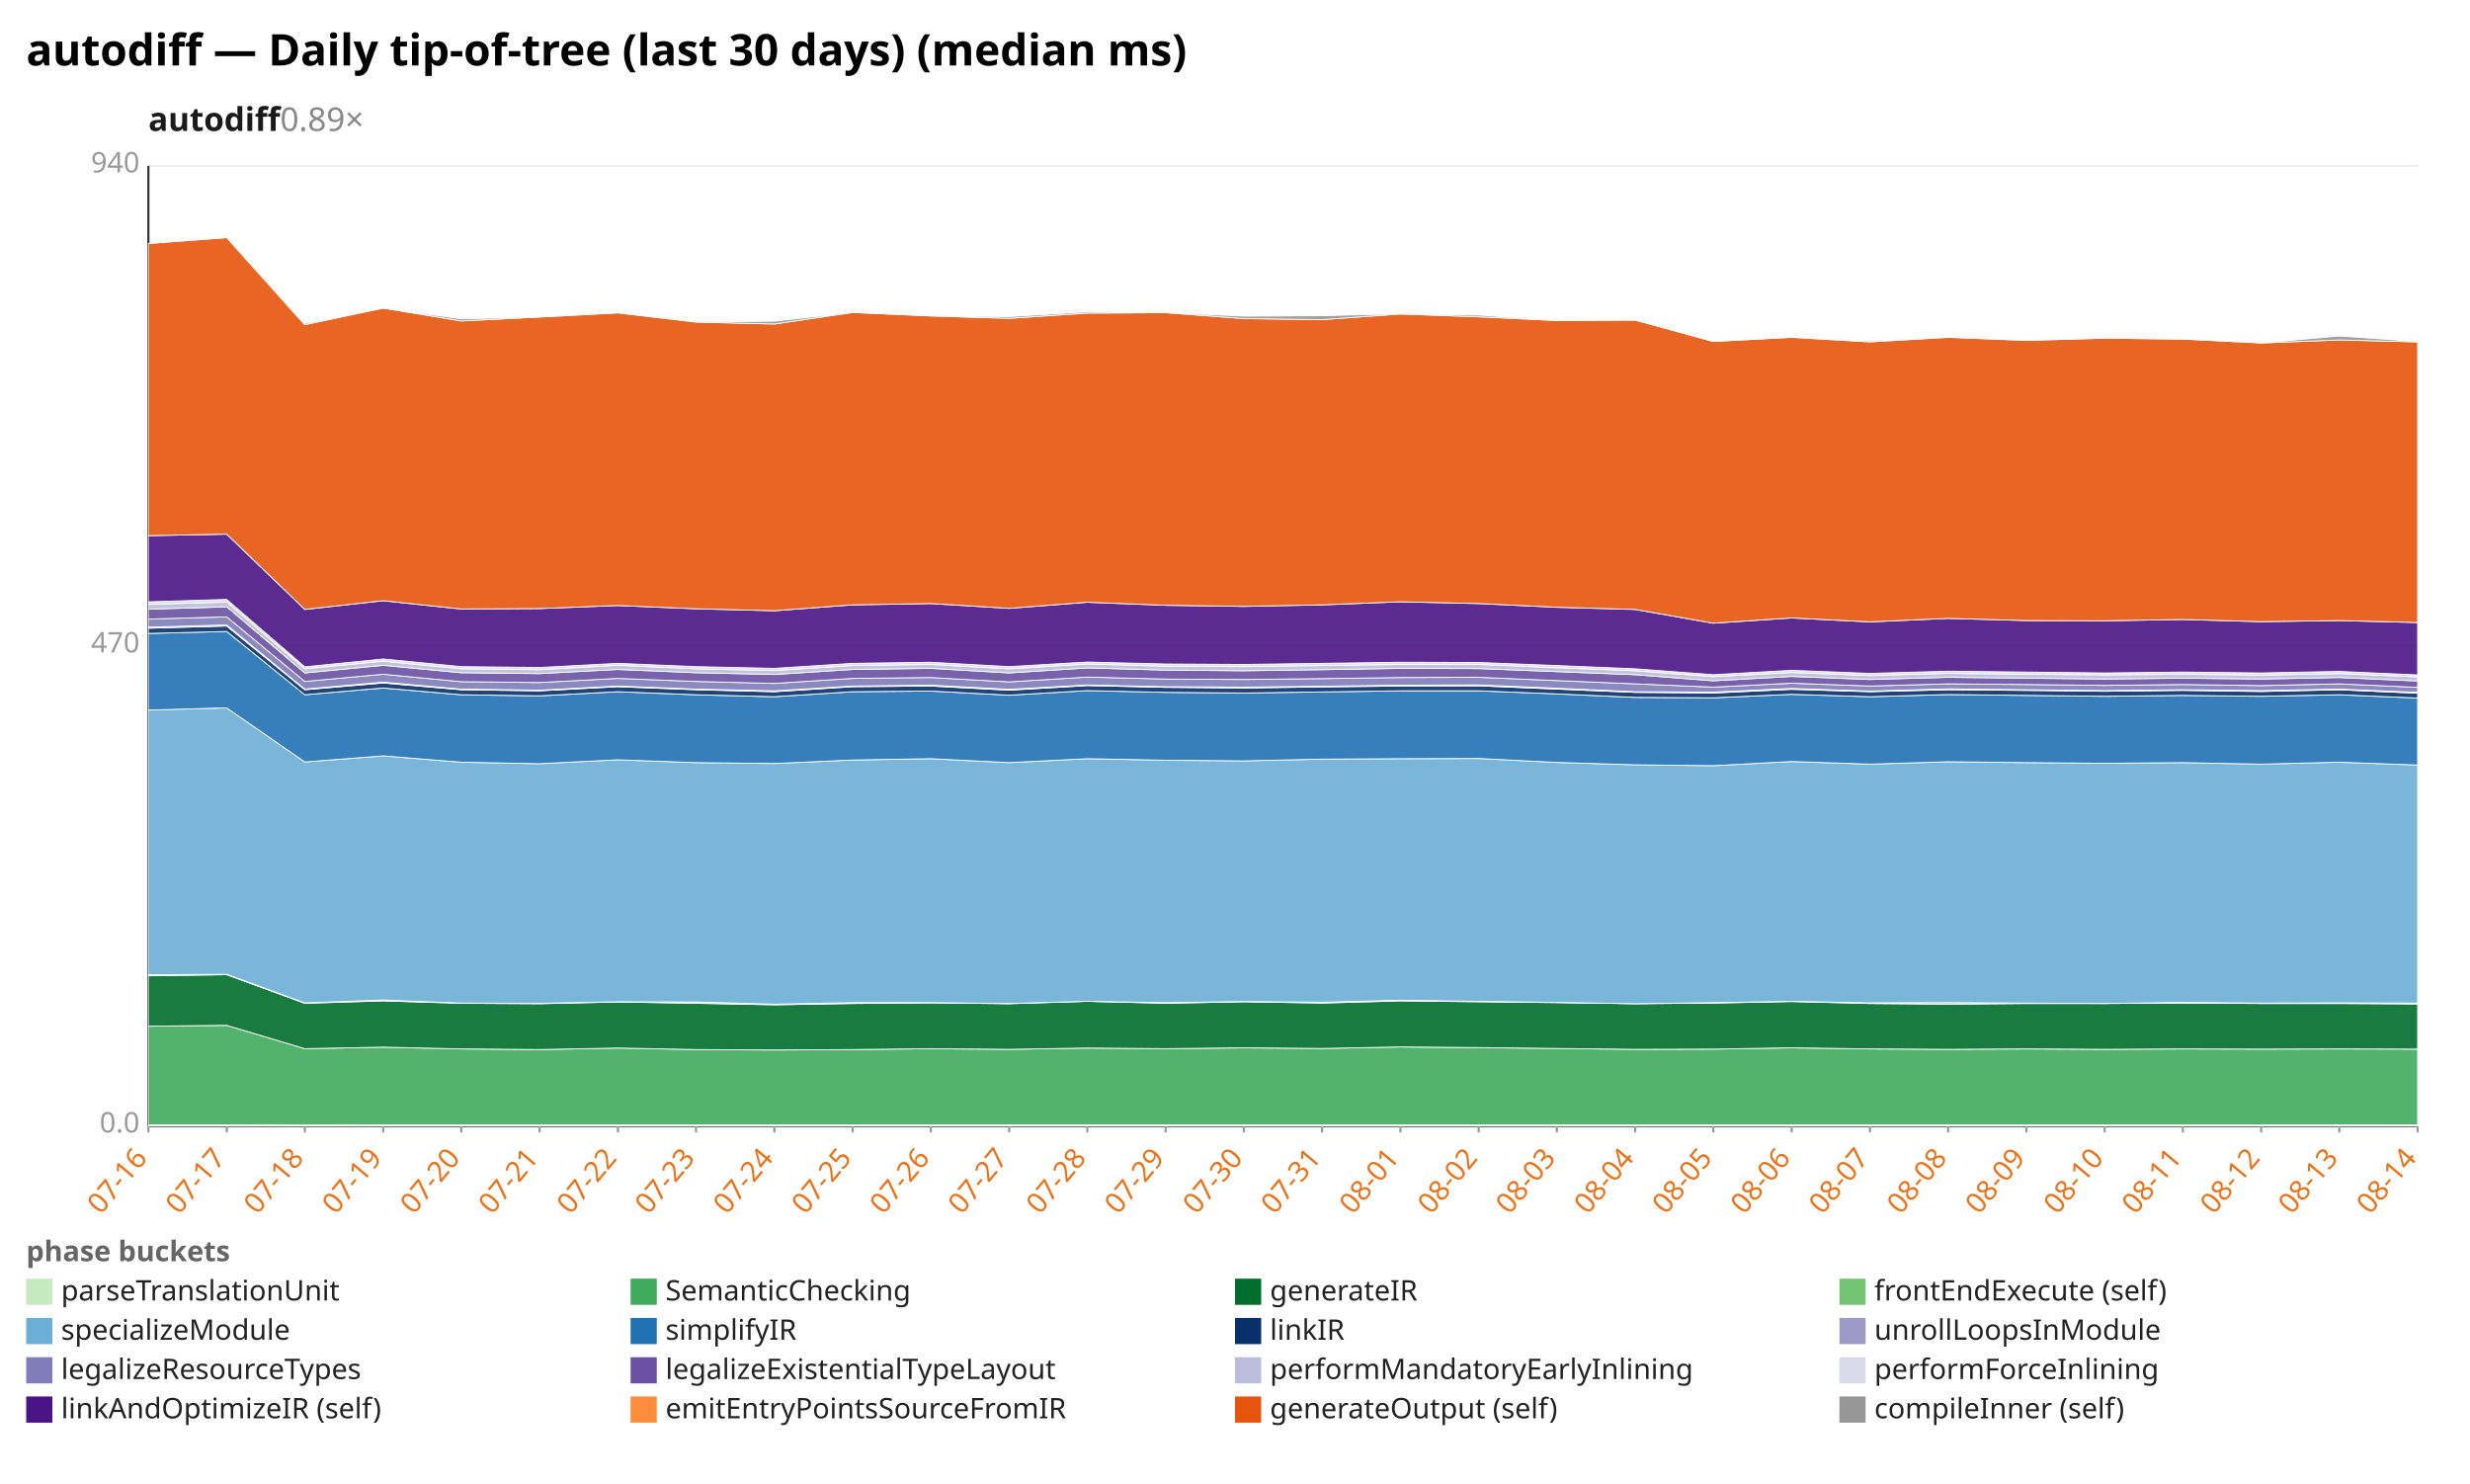
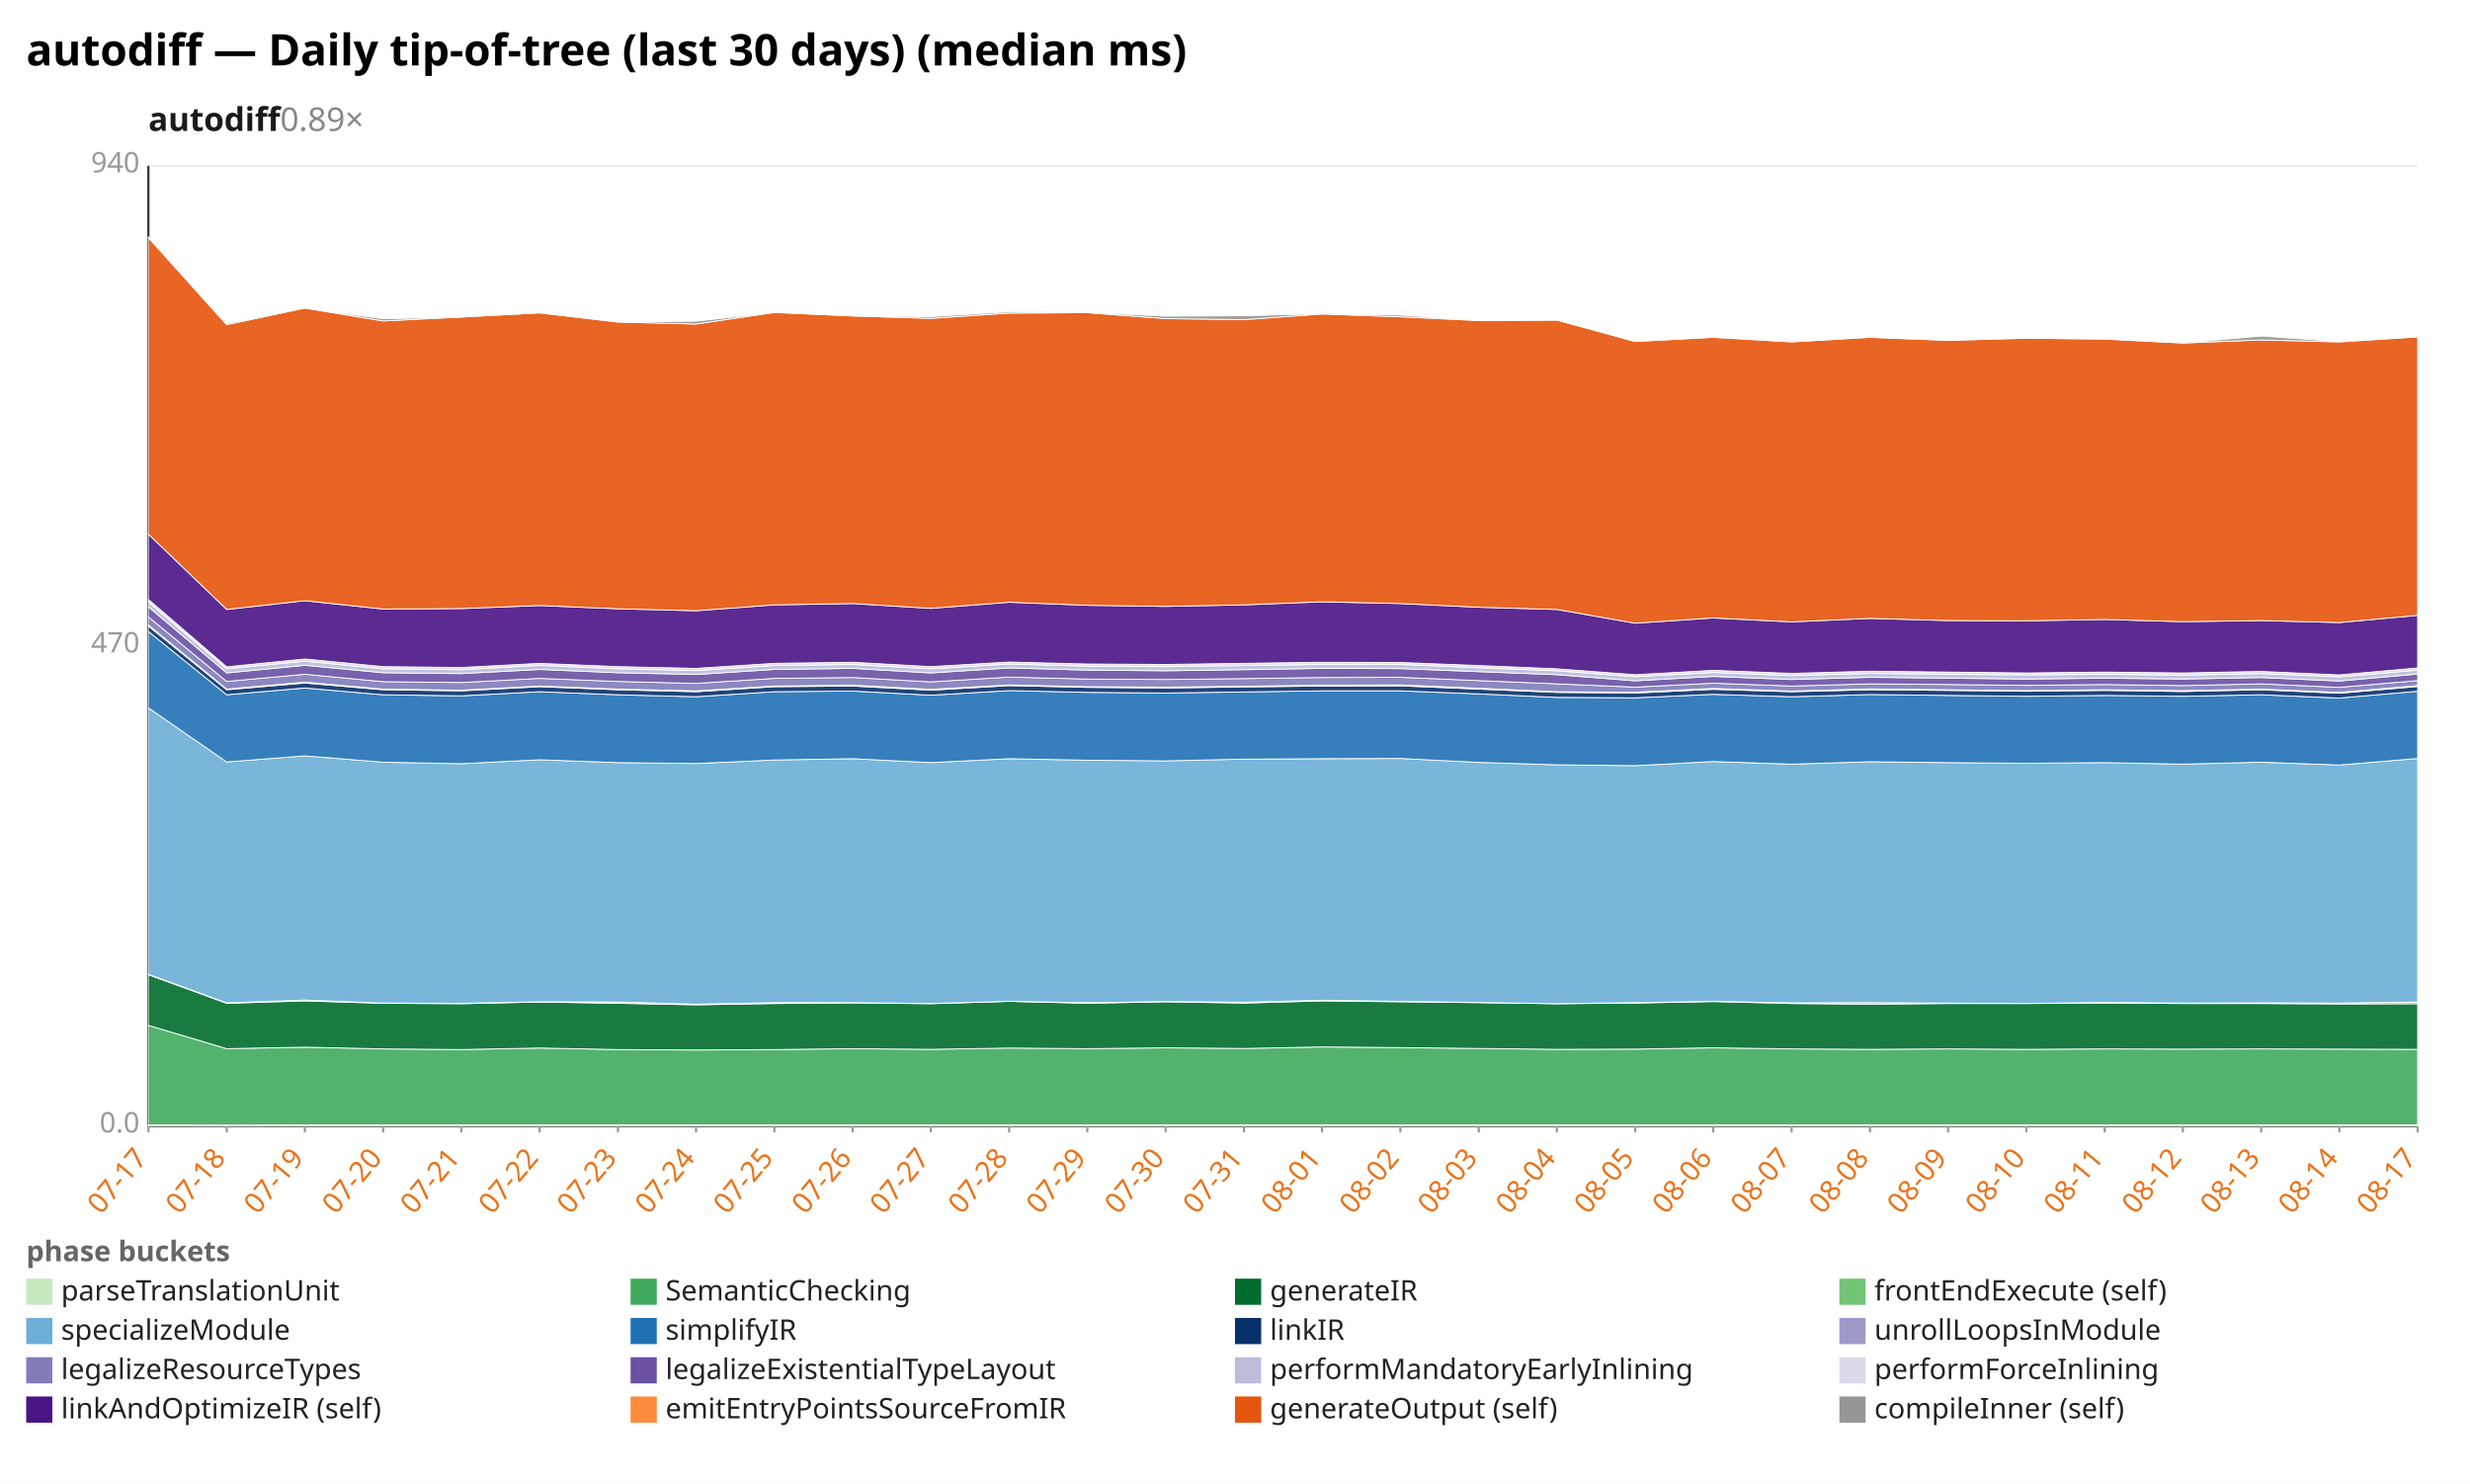
<svg xmlns="http://www.w3.org/2000/svg" width="1132" height="680" viewBox="0 0 1132 680" preserveAspectRatio="xMidYMid meet" font-family="sans-serif" font-size="13">
  <rect width="1132" height="680" fill="white" />
  <text x="12" y="30" font-size="20" font-weight="bold">autodiff — Daily tip-of-tree (last 30 days) (median ms)</text>
  <text x="68" y="60" font-size="15" font-weight="600" fill="#1a1a1a">autodiff<tspan fill="#888" font-weight="400" text-decoration="none">  0.89×</tspan>
  </text>
  <line x1="68.0" y1="516.0" x2="1108.0" y2="516.0" stroke="#eee" />
  <text x="64.0" y="519.0" text-anchor="end" fill="#999">0.0</text>
  <line x1="68.0" y1="296.0" x2="1108.0" y2="296.0" stroke="#eee" />
  <text x="64.0" y="299.0" text-anchor="end" fill="#999">470</text>
  <line x1="68.0" y1="76.0" x2="1108.0" y2="76.0" stroke="#eee" />
  <text x="64.0" y="79.0" text-anchor="end" fill="#999">940</text>
  <line x1="68.0" y1="76.0" x2="68.0" y2="516.0" stroke="#333" />
  <line x1="68.0" y1="516.0" x2="1108.0" y2="516.0" stroke="#333" />
  <line x1="68.0" y1="516.0" x2="68.0" y2="519.0" stroke="#999" />
-   <text x="68.0" y="531.0" text-anchor="end" fill="#e8731a" transform="rotate(-50 68.0 531.0)">07-16</text>
+   <text x="68.0" y="531.0" text-anchor="end" fill="#e8731a" transform="rotate(-50 68.0 531.0)">07-17</text>
  <line x1="103.9" y1="516.0" x2="103.9" y2="519.0" stroke="#999" />
-   <text x="103.9" y="531.0" text-anchor="end" fill="#e8731a" transform="rotate(-50 103.9 531.0)">07-17</text>
+   <text x="103.9" y="531.0" text-anchor="end" fill="#e8731a" transform="rotate(-50 103.9 531.0)">07-18</text>
  <line x1="139.7" y1="516.0" x2="139.7" y2="519.0" stroke="#999" />
-   <text x="139.7" y="531.0" text-anchor="end" fill="#e8731a" transform="rotate(-50 139.7 531.0)">07-18</text>
+   <text x="139.7" y="531.0" text-anchor="end" fill="#e8731a" transform="rotate(-50 139.7 531.0)">07-19</text>
  <line x1="175.6" y1="516.0" x2="175.6" y2="519.0" stroke="#999" />
-   <text x="175.6" y="531.0" text-anchor="end" fill="#e8731a" transform="rotate(-50 175.6 531.0)">07-19</text>
+   <text x="175.6" y="531.0" text-anchor="end" fill="#e8731a" transform="rotate(-50 175.6 531.0)">07-20</text>
  <line x1="211.4" y1="516.0" x2="211.4" y2="519.0" stroke="#999" />
-   <text x="211.4" y="531.0" text-anchor="end" fill="#e8731a" transform="rotate(-50 211.4 531.0)">07-20</text>
+   <text x="211.4" y="531.0" text-anchor="end" fill="#e8731a" transform="rotate(-50 211.4 531.0)">07-21</text>
  <line x1="247.3" y1="516.0" x2="247.3" y2="519.0" stroke="#999" />
-   <text x="247.3" y="531.0" text-anchor="end" fill="#e8731a" transform="rotate(-50 247.3 531.0)">07-21</text>
+   <text x="247.3" y="531.0" text-anchor="end" fill="#e8731a" transform="rotate(-50 247.3 531.0)">07-22</text>
  <line x1="283.2" y1="516.0" x2="283.2" y2="519.0" stroke="#999" />
-   <text x="283.2" y="531.0" text-anchor="end" fill="#e8731a" transform="rotate(-50 283.2 531.0)">07-22</text>
+   <text x="283.2" y="531.0" text-anchor="end" fill="#e8731a" transform="rotate(-50 283.2 531.0)">07-23</text>
  <line x1="319.0" y1="516.0" x2="319.0" y2="519.0" stroke="#999" />
-   <text x="319.0" y="531.0" text-anchor="end" fill="#e8731a" transform="rotate(-50 319.0 531.0)">07-23</text>
+   <text x="319.0" y="531.0" text-anchor="end" fill="#e8731a" transform="rotate(-50 319.0 531.0)">07-24</text>
  <line x1="354.9" y1="516.0" x2="354.9" y2="519.0" stroke="#999" />
-   <text x="354.9" y="531.0" text-anchor="end" fill="#e8731a" transform="rotate(-50 354.9 531.0)">07-24</text>
+   <text x="354.9" y="531.0" text-anchor="end" fill="#e8731a" transform="rotate(-50 354.9 531.0)">07-25</text>
  <line x1="390.8" y1="516.0" x2="390.8" y2="519.0" stroke="#999" />
-   <text x="390.8" y="531.0" text-anchor="end" fill="#e8731a" transform="rotate(-50 390.8 531.0)">07-25</text>
+   <text x="390.8" y="531.0" text-anchor="end" fill="#e8731a" transform="rotate(-50 390.8 531.0)">07-26</text>
  <line x1="426.6" y1="516.0" x2="426.6" y2="519.0" stroke="#999" />
-   <text x="426.6" y="531.0" text-anchor="end" fill="#e8731a" transform="rotate(-50 426.6 531.0)">07-26</text>
+   <text x="426.6" y="531.0" text-anchor="end" fill="#e8731a" transform="rotate(-50 426.6 531.0)">07-27</text>
  <line x1="462.5" y1="516.0" x2="462.5" y2="519.0" stroke="#999" />
-   <text x="462.5" y="531.0" text-anchor="end" fill="#e8731a" transform="rotate(-50 462.5 531.0)">07-27</text>
+   <text x="462.5" y="531.0" text-anchor="end" fill="#e8731a" transform="rotate(-50 462.5 531.0)">07-28</text>
  <line x1="498.3" y1="516.0" x2="498.3" y2="519.0" stroke="#999" />
-   <text x="498.3" y="531.0" text-anchor="end" fill="#e8731a" transform="rotate(-50 498.3 531.0)">07-28</text>
+   <text x="498.3" y="531.0" text-anchor="end" fill="#e8731a" transform="rotate(-50 498.3 531.0)">07-29</text>
  <line x1="534.2" y1="516.0" x2="534.2" y2="519.0" stroke="#999" />
-   <text x="534.2" y="531.0" text-anchor="end" fill="#e8731a" transform="rotate(-50 534.2 531.0)">07-29</text>
+   <text x="534.2" y="531.0" text-anchor="end" fill="#e8731a" transform="rotate(-50 534.2 531.0)">07-30</text>
  <line x1="570.1" y1="516.0" x2="570.1" y2="519.0" stroke="#999" />
-   <text x="570.1" y="531.0" text-anchor="end" fill="#e8731a" transform="rotate(-50 570.1 531.0)">07-30</text>
+   <text x="570.1" y="531.0" text-anchor="end" fill="#e8731a" transform="rotate(-50 570.1 531.0)">07-31</text>
  <line x1="605.9" y1="516.0" x2="605.9" y2="519.0" stroke="#999" />
-   <text x="605.9" y="531.0" text-anchor="end" fill="#e8731a" transform="rotate(-50 605.9 531.0)">07-31</text>
+   <text x="605.9" y="531.0" text-anchor="end" fill="#e8731a" transform="rotate(-50 605.9 531.0)">08-01</text>
  <line x1="641.8" y1="516.0" x2="641.8" y2="519.0" stroke="#999" />
-   <text x="641.8" y="531.0" text-anchor="end" fill="#e8731a" transform="rotate(-50 641.8 531.0)">08-01</text>
+   <text x="641.8" y="531.0" text-anchor="end" fill="#e8731a" transform="rotate(-50 641.8 531.0)">08-02</text>
  <line x1="677.7" y1="516.0" x2="677.7" y2="519.0" stroke="#999" />
-   <text x="677.7" y="531.0" text-anchor="end" fill="#e8731a" transform="rotate(-50 677.7 531.0)">08-02</text>
+   <text x="677.7" y="531.0" text-anchor="end" fill="#e8731a" transform="rotate(-50 677.7 531.0)">08-03</text>
  <line x1="713.5" y1="516.0" x2="713.5" y2="519.0" stroke="#999" />
-   <text x="713.5" y="531.0" text-anchor="end" fill="#e8731a" transform="rotate(-50 713.5 531.0)">08-03</text>
+   <text x="713.5" y="531.0" text-anchor="end" fill="#e8731a" transform="rotate(-50 713.5 531.0)">08-04</text>
  <line x1="749.4" y1="516.0" x2="749.4" y2="519.0" stroke="#999" />
-   <text x="749.4" y="531.0" text-anchor="end" fill="#e8731a" transform="rotate(-50 749.4 531.0)">08-04</text>
+   <text x="749.4" y="531.0" text-anchor="end" fill="#e8731a" transform="rotate(-50 749.4 531.0)">08-05</text>
  <line x1="785.2" y1="516.0" x2="785.2" y2="519.0" stroke="#999" />
-   <text x="785.2" y="531.0" text-anchor="end" fill="#e8731a" transform="rotate(-50 785.2 531.0)">08-05</text>
+   <text x="785.2" y="531.0" text-anchor="end" fill="#e8731a" transform="rotate(-50 785.2 531.0)">08-06</text>
  <line x1="821.1" y1="516.0" x2="821.1" y2="519.0" stroke="#999" />
-   <text x="821.1" y="531.0" text-anchor="end" fill="#e8731a" transform="rotate(-50 821.1 531.0)">08-06</text>
+   <text x="821.1" y="531.0" text-anchor="end" fill="#e8731a" transform="rotate(-50 821.1 531.0)">08-07</text>
  <line x1="857.0" y1="516.0" x2="857.0" y2="519.0" stroke="#999" />
-   <text x="857.0" y="531.0" text-anchor="end" fill="#e8731a" transform="rotate(-50 857.0 531.0)">08-07</text>
+   <text x="857.0" y="531.0" text-anchor="end" fill="#e8731a" transform="rotate(-50 857.0 531.0)">08-08</text>
  <line x1="892.8" y1="516.0" x2="892.8" y2="519.0" stroke="#999" />
-   <text x="892.8" y="531.0" text-anchor="end" fill="#e8731a" transform="rotate(-50 892.8 531.0)">08-08</text>
+   <text x="892.8" y="531.0" text-anchor="end" fill="#e8731a" transform="rotate(-50 892.8 531.0)">08-09</text>
  <line x1="928.7" y1="516.0" x2="928.7" y2="519.0" stroke="#999" />
-   <text x="928.7" y="531.0" text-anchor="end" fill="#e8731a" transform="rotate(-50 928.7 531.0)">08-09</text>
+   <text x="928.7" y="531.0" text-anchor="end" fill="#e8731a" transform="rotate(-50 928.7 531.0)">08-10</text>
  <line x1="964.6" y1="516.0" x2="964.6" y2="519.0" stroke="#999" />
-   <text x="964.6" y="531.0" text-anchor="end" fill="#e8731a" transform="rotate(-50 964.6 531.0)">08-10</text>
+   <text x="964.6" y="531.0" text-anchor="end" fill="#e8731a" transform="rotate(-50 964.6 531.0)">08-11</text>
  <line x1="1000.4" y1="516.0" x2="1000.4" y2="519.0" stroke="#999" />
-   <text x="1000.4" y="531.0" text-anchor="end" fill="#e8731a" transform="rotate(-50 1000.4 531.0)">08-11</text>
+   <text x="1000.4" y="531.0" text-anchor="end" fill="#e8731a" transform="rotate(-50 1000.4 531.0)">08-12</text>
  <line x1="1036.3" y1="516.0" x2="1036.3" y2="519.0" stroke="#999" />
-   <text x="1036.3" y="531.0" text-anchor="end" fill="#e8731a" transform="rotate(-50 1036.3 531.0)">08-12</text>
+   <text x="1036.3" y="531.0" text-anchor="end" fill="#e8731a" transform="rotate(-50 1036.3 531.0)">08-13</text>
  <line x1="1072.1" y1="516.0" x2="1072.1" y2="519.0" stroke="#999" />
-   <text x="1072.1" y="531.0" text-anchor="end" fill="#e8731a" transform="rotate(-50 1072.1 531.0)">08-13</text>
+   <text x="1072.1" y="531.0" text-anchor="end" fill="#e8731a" transform="rotate(-50 1072.1 531.0)">08-14</text>
  <line x1="1108.0" y1="516.0" x2="1108.0" y2="519.0" stroke="#999" />
-   <text x="1108.0" y="531.0" text-anchor="end" fill="#e8731a" transform="rotate(-50 1108.0 531.0)">08-14</text>
-   <polygon points="68.0,515.5 103.9,515.5 139.7,515.6 175.6,515.5 211.4,515.5 247.3,515.5 283.2,515.5 319.0,515.5 354.9,515.5 390.8,515.5 426.6,515.5 462.5,515.5 498.3,515.5 534.2,515.5 570.1,515.5 605.9,515.5 641.8,515.5 677.7,515.5 713.5,515.5 749.4,515.5 785.2,515.5 821.1,515.5 857.0,515.5 892.8,515.5 928.7,515.5 964.6,515.5 1000.4,515.5 1036.3,515.5 1072.1,515.5 1108.0,515.5 1108.0,516.0 1072.1,516.0 1036.3,516.0 1000.4,516.0 964.6,516.0 928.7,516.0 892.8,516.0 857.0,516.0 821.1,516.0 785.2,516.0 749.4,516.0 713.5,516.0 677.7,516.0 641.8,516.0 605.9,516.0 570.1,516.0 534.2,516.0 498.3,516.0 462.5,516.0 426.6,516.0 390.8,516.0 354.9,516.0 319.0,516.0 283.2,516.0 247.3,516.0 211.4,516.0 175.6,516.0 139.7,516.0 103.9,516.0 68.0,516.0" fill="#c7e9c0" fill-opacity="0.9" stroke="#fff" stroke-width="0.4" />
-   <polygon points="68.0,470.3 103.9,469.9 139.7,480.6 175.6,479.9 211.4,480.7 247.3,481.0 283.2,480.3 319.0,481.0 354.9,481.2 390.8,481.0 426.6,480.6 462.5,480.9 498.3,480.3 534.2,480.6 570.1,480.2 605.9,480.5 641.8,479.8 677.7,480.1 713.5,480.5 749.4,480.9 785.2,480.8 821.1,480.2 857.0,480.7 892.8,480.9 928.7,480.7 964.6,480.9 1000.4,480.7 1036.3,480.8 1072.1,480.7 1108.0,480.8 1108.0,515.5 1072.1,515.5 1036.3,515.5 1000.4,515.5 964.6,515.5 928.7,515.5 892.8,515.5 857.0,515.5 821.1,515.5 785.2,515.5 749.4,515.5 713.5,515.5 677.7,515.5 641.8,515.5 605.9,515.5 570.1,515.5 534.2,515.5 498.3,515.5 462.5,515.5 426.6,515.5 390.8,515.5 354.9,515.5 319.0,515.5 283.2,515.5 247.3,515.5 211.4,515.5 175.6,515.5 139.7,515.6 103.9,515.5 68.0,515.5" fill="#41ab5d" fill-opacity="0.9" stroke="#fff" stroke-width="0.4" />
-   <polygon points="68.0,447.2 103.9,446.7 139.7,459.8 175.6,458.7 211.4,459.8 247.3,460.0 283.2,459.2 319.0,459.8 354.9,460.5 390.8,459.9 426.6,459.6 462.5,460.0 498.3,458.9 534.2,459.8 570.1,459.1 605.9,459.7 641.8,458.7 677.7,459.1 713.5,459.5 749.4,460.0 785.2,459.7 821.1,459.0 857.0,459.9 892.8,460.2 928.7,459.9 964.6,459.9 1000.4,459.7 1036.3,459.9 1072.1,459.9 1108.0,460.1 1108.0,480.8 1072.1,480.7 1036.3,480.8 1000.4,480.7 964.6,480.9 928.7,480.7 892.8,480.9 857.0,480.7 821.1,480.2 785.2,480.8 749.4,480.9 713.5,480.5 677.7,480.1 641.8,479.8 605.9,480.5 570.1,480.2 534.2,480.6 498.3,480.3 462.5,480.9 426.6,480.6 390.8,481.0 354.9,481.2 319.0,481.0 283.2,480.3 247.3,481.0 211.4,480.7 175.6,479.9 139.7,480.6 103.9,469.9 68.0,470.3" fill="#006d2c" fill-opacity="0.9" stroke="#fff" stroke-width="0.4" />
-   <polygon points="68.0,446.7 103.9,446.5 139.7,459.6 175.6,458.3 211.4,459.7 247.3,459.8 283.2,459.1 319.0,459.2 354.9,460.2 390.8,459.5 426.6,459.5 462.5,459.9 498.3,458.9 534.2,459.5 570.1,459.0 605.9,459.3 641.8,458.4 677.7,458.9 713.5,459.4 749.4,460.0 785.2,459.5 821.1,458.9 857.0,459.6 892.8,459.5 928.7,459.7 964.6,459.9 1000.4,459.4 1036.3,459.7 1072.1,459.6 1108.0,459.7 1108.0,460.1 1072.1,459.9 1036.3,459.9 1000.4,459.7 964.6,459.9 928.7,459.9 892.8,460.2 857.0,459.9 821.1,459.0 785.2,459.7 749.4,460.0 713.5,459.5 677.7,459.1 641.8,458.7 605.9,459.7 570.1,459.1 534.2,459.8 498.3,458.9 462.5,460.0 426.6,459.6 390.8,459.9 354.9,460.5 319.0,459.8 283.2,459.2 247.3,460.0 211.4,459.8 175.6,458.7 139.7,459.8 103.9,446.7 68.0,447.2" fill="#74c476" fill-opacity="0.9" stroke="#fff" stroke-width="0.4" />
-   <polygon points="68.0,325.4 103.9,324.4 139.7,349.2 175.6,346.4 211.4,349.3 247.3,350.0 283.2,348.2 319.0,349.5 354.9,349.9 390.8,348.3 426.6,347.7 462.5,349.5 498.3,347.7 534.2,348.4 570.1,348.7 605.9,347.9 641.8,347.7 677.7,347.6 713.5,349.4 749.4,350.5 785.2,350.9 821.1,349.0 857.0,350.2 892.8,349.1 928.7,349.5 964.6,349.8 1000.4,349.5 1036.3,350.2 1072.1,349.3 1108.0,350.6 1108.0,459.7 1072.1,459.6 1036.3,459.7 1000.4,459.4 964.6,459.9 928.7,459.7 892.8,459.5 857.0,459.6 821.1,458.9 785.2,459.5 749.4,460.0 713.5,459.4 677.7,458.9 641.8,458.4 605.9,459.3 570.1,459.0 534.2,459.5 498.3,458.9 462.5,459.9 426.6,459.5 390.8,459.5 354.9,460.2 319.0,459.2 283.2,459.1 247.3,459.8 211.4,459.7 175.6,458.3 139.7,459.6 103.9,446.5 68.0,446.7" fill="#6baed6" fill-opacity="0.9" stroke="#fff" stroke-width="0.4" />
-   <polygon points="68.0,290.3 103.9,289.4 139.7,318.4 175.6,315.3 211.4,318.4 247.3,318.9 283.2,317.0 319.0,318.4 354.9,319.3 390.8,317.0 426.6,316.7 462.5,318.6 498.3,316.5 534.2,317.3 570.1,317.6 605.9,317.1 641.8,316.6 677.7,316.6 713.5,318.0 749.4,319.6 785.2,319.8 821.1,318.2 857.0,319.3 892.8,318.3 928.7,318.7 964.6,319.1 1000.4,318.7 1036.3,319.1 1072.1,318.4 1108.0,319.9 1108.0,350.6 1072.1,349.3 1036.3,350.2 1000.4,349.5 964.6,349.8 928.7,349.5 892.8,349.1 857.0,350.2 821.1,349.0 785.2,350.9 749.4,350.5 713.5,349.4 677.7,347.6 641.8,347.7 605.9,347.9 570.1,348.7 534.2,348.4 498.3,347.7 462.5,349.5 426.6,347.7 390.8,348.3 354.9,349.9 319.0,349.5 283.2,348.2 247.3,350.0 211.4,349.3 175.6,346.4 139.7,349.2 103.9,324.4 68.0,325.4" fill="#2171b5" fill-opacity="0.9" stroke="#fff" stroke-width="0.4" />
-   <polygon points="68.0,287.9 103.9,286.9 139.7,316.1 175.6,313.0 211.4,316.1 247.3,316.6 283.2,314.7 319.0,316.1 354.9,317.0 390.8,314.7 426.6,314.4 462.5,316.3 498.3,314.2 534.2,315.0 570.1,315.3 605.9,314.8 641.8,314.4 677.7,314.3 713.5,315.8 749.4,317.3 785.2,317.6 821.1,315.9 857.0,317.0 892.8,316.1 928.7,316.4 964.6,316.8 1000.4,316.4 1036.3,316.9 1072.1,316.1 1108.0,317.7 1108.0,319.9 1072.1,318.4 1036.3,319.1 1000.4,318.7 964.6,319.1 928.7,318.7 892.8,318.3 857.0,319.3 821.1,318.2 785.2,319.8 749.4,319.6 713.5,318.0 677.7,316.6 641.8,316.6 605.9,317.1 570.1,317.6 534.2,317.3 498.3,316.5 462.5,318.6 426.6,316.7 390.8,317.0 354.9,319.3 319.0,318.4 283.2,317.0 247.3,318.9 211.4,318.4 175.6,315.3 139.7,318.4 103.9,289.4 68.0,290.3" fill="#08306b" fill-opacity="0.9" stroke="#fff" stroke-width="0.4" />
-   <polygon points="68.0,287.4 103.9,286.4 139.7,315.8 175.6,312.6 211.4,315.8 247.3,316.3 283.2,314.4 319.0,315.8 354.9,316.6 390.8,314.4 426.6,314.0 462.5,315.9 498.3,313.9 534.2,314.7 570.1,314.9 605.9,314.5 641.8,314.0 677.7,313.9 713.5,315.4 749.4,317.0 785.2,317.2 821.1,315.5 857.0,316.7 892.8,315.7 928.7,316.1 964.6,316.5 1000.4,316.1 1036.3,316.5 1072.1,315.8 1108.0,317.3 1108.0,317.7 1072.1,316.1 1036.3,316.9 1000.4,316.4 964.6,316.8 928.7,316.4 892.8,316.1 857.0,317.0 821.1,315.9 785.2,317.6 749.4,317.3 713.5,315.8 677.7,314.3 641.8,314.4 605.9,314.8 570.1,315.3 534.2,315.0 498.3,314.2 462.5,316.3 426.6,314.4 390.8,314.7 354.9,317.0 319.0,316.1 283.2,314.7 247.3,316.6 211.4,316.1 175.6,313.0 139.7,316.1 103.9,286.9 68.0,287.9" fill="#9e9ac8" fill-opacity="0.9" stroke="#fff" stroke-width="0.4" />
-   <polygon points="68.0,283.7 103.9,282.7 139.7,312.3 175.6,309.0 211.4,312.4 247.3,312.8 283.2,310.9 319.0,312.3 354.9,313.2 390.8,310.9 426.6,310.5 462.5,312.5 498.3,310.3 534.2,311.2 570.1,311.4 605.9,311.0 641.8,310.5 677.7,310.4 713.5,311.9 749.4,313.4 785.2,314.9 821.1,313.1 857.0,314.4 892.8,313.4 928.7,313.7 964.6,314.1 1000.4,313.7 1036.3,314.2 1072.1,313.4 1108.0,315.0 1108.0,317.3 1072.1,315.8 1036.3,316.5 1000.4,316.1 964.6,316.5 928.7,316.1 892.8,315.7 857.0,316.7 821.1,315.5 785.2,317.2 749.4,317.0 713.5,315.4 677.7,313.9 641.8,314.0 605.9,314.5 570.1,314.9 534.2,314.7 498.3,313.9 462.5,315.9 426.6,314.0 390.8,314.4 354.9,316.6 319.0,315.8 283.2,314.4 247.3,316.3 211.4,315.8 175.6,312.6 139.7,315.8 103.9,286.4 68.0,287.4" fill="#807dba" fill-opacity="0.9" stroke="#fff" stroke-width="0.4" />
-   <polygon points="68.0,279.2 103.9,278.1 139.7,308.4 175.6,304.9 211.4,308.3 247.3,308.7 283.2,306.8 319.0,308.3 354.9,309.1 390.8,306.8 426.6,306.3 462.5,308.4 498.3,306.1 534.2,307.1 570.1,307.4 605.9,306.9 641.8,306.3 677.7,306.4 713.5,307.8 749.4,309.2 785.2,312.0 821.1,310.0 857.0,311.4 892.8,310.4 928.7,310.8 964.6,311.2 1000.4,310.8 1036.3,311.2 1072.1,310.5 1108.0,312.1 1108.0,315.0 1072.1,313.4 1036.3,314.2 1000.4,313.7 964.6,314.1 928.7,313.7 892.8,313.4 857.0,314.4 821.1,313.1 785.2,314.9 749.4,313.4 713.5,311.9 677.7,310.4 641.8,310.5 605.9,311.0 570.1,311.4 534.2,311.2 498.3,310.3 462.5,312.5 426.6,310.5 390.8,310.9 354.9,313.2 319.0,312.3 283.2,310.9 247.3,312.8 211.4,312.4 175.6,309.0 139.7,312.3 103.9,282.7 68.0,283.7" fill="#6a51a3" fill-opacity="0.9" stroke="#fff" stroke-width="0.4" />
-   <polygon points="68.0,277.0 103.9,275.9 139.7,306.5 175.6,303.0 211.4,306.5 247.3,306.9 283.2,304.9 319.0,306.5 354.9,307.3 390.8,305.0 426.6,304.5 462.5,306.5 498.3,304.3 534.2,305.3 570.1,305.5 605.9,305.0 641.8,304.5 677.7,304.5 713.5,306.0 749.4,307.4 785.2,310.1 821.1,308.2 857.0,309.6 892.8,308.6 928.7,309.0 964.6,309.3 1000.4,309.0 1036.3,309.4 1072.1,308.7 1108.0,310.2 1108.0,312.1 1072.1,310.5 1036.3,311.2 1000.4,310.8 964.6,311.2 928.7,310.8 892.8,310.4 857.0,311.4 821.1,310.0 785.2,312.0 749.4,309.2 713.5,307.8 677.7,306.4 641.8,306.3 605.9,306.9 570.1,307.4 534.2,307.1 498.3,306.1 462.5,308.4 426.6,306.3 390.8,306.8 354.9,309.1 319.0,308.3 283.2,306.8 247.3,308.7 211.4,308.3 175.6,304.9 139.7,308.4 103.9,278.1 68.0,279.2" fill="#bcbddc" fill-opacity="0.9" stroke="#fff" stroke-width="0.4" />
-   <polygon points="68.0,275.8 103.9,274.7 139.7,305.6 175.6,302.0 211.4,305.5 247.3,305.9 283.2,304.0 319.0,305.5 354.9,306.3 390.8,304.0 426.6,303.5 462.5,305.5 498.3,303.4 534.2,304.3 570.1,304.5 605.9,304.0 641.8,303.5 677.7,303.6 713.5,305.0 749.4,306.5 785.2,309.2 821.1,307.2 857.0,308.6 892.8,307.6 928.7,308.0 964.6,308.4 1000.4,308.0 1036.3,308.4 1072.1,307.7 1108.0,309.3 1108.0,310.2 1072.1,308.7 1036.3,309.4 1000.4,309.0 964.6,309.3 928.7,309.0 892.8,308.6 857.0,309.6 821.1,308.2 785.2,310.1 749.4,307.4 713.5,306.0 677.7,304.5 641.8,304.5 605.9,305.0 570.1,305.5 534.2,305.3 498.3,304.3 462.5,306.5 426.6,304.5 390.8,305.0 354.9,307.3 319.0,306.5 283.2,304.9 247.3,306.9 211.4,306.5 175.6,303.0 139.7,306.5 103.9,275.9 68.0,277.0" fill="#dadaeb" fill-opacity="0.9" stroke="#fff" stroke-width="0.4" />
-   <polygon points="68.0,245.5 103.9,244.8 139.7,279.3 175.6,275.3 211.4,279.1 247.3,278.9 283.2,277.5 319.0,279.0 354.9,279.9 390.8,277.2 426.6,276.6 462.5,278.8 498.3,276.0 534.2,277.4 570.1,277.9 605.9,277.2 641.8,275.8 677.7,276.6 713.5,278.3 749.4,279.3 785.2,285.6 821.1,283.2 857.0,285.0 892.8,283.4 928.7,284.4 964.6,284.5 1000.4,283.9 1036.3,284.9 1072.1,284.4 1108.0,285.3 1108.0,309.3 1072.1,307.7 1036.3,308.4 1000.4,308.0 964.6,308.4 928.7,308.0 892.8,307.6 857.0,308.6 821.1,307.2 785.2,309.2 749.4,306.5 713.5,305.0 677.7,303.6 641.8,303.5 605.9,304.0 570.1,304.5 534.2,304.3 498.3,303.4 462.5,305.5 426.6,303.5 390.8,304.0 354.9,306.3 319.0,305.5 283.2,304.0 247.3,305.9 211.4,305.5 175.6,302.0 139.7,305.6 103.9,274.7 68.0,275.8" fill="#4a1486" fill-opacity="0.9" stroke="#fff" stroke-width="0.4" />
-   <polygon points="68.0,111.6 103.9,108.9 139.7,148.8 175.6,141.2 211.4,147.1 247.3,145.3 283.2,143.4 319.0,147.6 354.9,148.5 390.8,143.2 426.6,144.8 462.5,145.9 498.3,143.5 534.2,143.3 570.1,146.0 605.9,146.5 641.8,143.9 677.7,145.2 713.5,146.9 749.4,146.7 785.2,156.5 821.1,154.6 857.0,156.7 892.8,154.6 928.7,156.0 964.6,155.0 1000.4,155.4 1036.3,157.2 1072.1,155.8 1108.0,156.7 1108.0,285.3 1072.1,284.4 1036.3,284.9 1000.4,283.9 964.6,284.5 928.7,284.4 892.8,283.4 857.0,285.0 821.1,283.2 785.2,285.6 749.4,279.3 713.5,278.3 677.7,276.6 641.8,275.8 605.9,277.2 570.1,277.9 534.2,277.4 498.3,276.0 462.5,278.8 426.6,276.6 390.8,277.2 354.9,279.9 319.0,279.0 283.2,277.5 247.3,278.9 211.4,279.1 175.6,275.3 139.7,279.3 103.9,244.8 68.0,245.5" fill="#e6550d" fill-opacity="0.9" stroke="#fff" stroke-width="0.4" />
-   <polygon points="68.0,111.6 103.9,108.6 139.7,148.2 175.6,141.2 211.4,146.1 247.3,145.3 283.2,143.1 319.0,147.6 354.9,147.2 390.8,143.2 426.6,144.8 462.5,145.1 498.3,142.9 534.2,143.2 570.1,144.9 605.9,144.7 641.8,143.8 677.7,144.4 713.5,146.9 749.4,146.7 785.2,156.5 821.1,154.6 857.0,156.2 892.8,154.6 928.7,156.0 964.6,155.0 1000.4,155.4 1036.3,157.2 1072.1,154.0 1108.0,156.5 1108.0,156.7 1072.1,155.8 1036.3,157.2 1000.4,155.4 964.6,155.0 928.7,156.0 892.8,154.6 857.0,156.7 821.1,154.6 785.2,156.5 749.4,146.7 713.5,146.9 677.7,145.2 641.8,143.9 605.9,146.5 570.1,146.0 534.2,143.3 498.3,143.5 462.5,145.9 426.6,144.8 390.8,143.2 354.9,148.5 319.0,147.6 283.2,143.4 247.3,145.3 211.4,147.1 175.6,141.2 139.7,148.8 103.9,108.9 68.0,111.6" fill="#969696" fill-opacity="0.9" stroke="#fff" stroke-width="0.4" />
+   <text x="1108.0" y="531.0" text-anchor="end" fill="#e8731a" transform="rotate(-50 1108.0 531.0)">08-17</text>
+   <polygon points="68.0,515.5 103.9,515.6 139.7,515.5 175.6,515.5 211.4,515.5 247.3,515.5 283.2,515.5 319.0,515.5 354.9,515.5 390.8,515.5 426.6,515.5 462.5,515.5 498.3,515.5 534.2,515.5 570.1,515.5 605.9,515.5 641.8,515.5 677.7,515.5 713.5,515.5 749.4,515.5 785.2,515.5 821.1,515.5 857.0,515.5 892.8,515.5 928.7,515.5 964.6,515.5 1000.4,515.5 1036.3,515.5 1072.1,515.5 1108.0,515.5 1108.0,516.0 1072.1,516.0 1036.3,516.0 1000.4,516.0 964.6,516.0 928.7,516.0 892.8,516.0 857.0,516.0 821.1,516.0 785.2,516.0 749.4,516.0 713.5,516.0 677.7,516.0 641.8,516.0 605.9,516.0 570.1,516.0 534.2,516.0 498.3,516.0 462.5,516.0 426.6,516.0 390.8,516.0 354.9,516.0 319.0,516.0 283.2,516.0 247.3,516.0 211.4,516.0 175.6,516.0 139.7,516.0 103.9,516.0 68.0,516.0" fill="#c7e9c0" fill-opacity="0.9" stroke="#fff" stroke-width="0.4" />
+   <polygon points="68.0,469.9 103.9,480.6 139.7,479.9 175.6,480.7 211.4,481.0 247.3,480.3 283.2,481.0 319.0,481.2 354.9,481.0 390.8,480.6 426.6,480.9 462.5,480.3 498.3,480.6 534.2,480.2 570.1,480.5 605.9,479.8 641.8,480.1 677.7,480.5 713.5,480.9 749.4,480.8 785.2,480.2 821.1,480.7 857.0,480.9 892.8,480.7 928.7,480.9 964.6,480.7 1000.4,480.8 1036.3,480.7 1072.1,480.8 1108.0,480.9 1108.0,515.5 1072.1,515.5 1036.3,515.5 1000.4,515.5 964.6,515.5 928.7,515.5 892.8,515.5 857.0,515.5 821.1,515.5 785.2,515.5 749.4,515.5 713.5,515.5 677.7,515.5 641.8,515.5 605.9,515.5 570.1,515.5 534.2,515.5 498.3,515.5 462.5,515.5 426.6,515.5 390.8,515.5 354.9,515.5 319.0,515.5 283.2,515.5 247.3,515.5 211.4,515.5 175.6,515.5 139.7,515.5 103.9,515.6 68.0,515.5" fill="#41ab5d" fill-opacity="0.9" stroke="#fff" stroke-width="0.4" />
+   <polygon points="68.0,446.7 103.9,459.8 139.7,458.7 175.6,459.8 211.4,460.0 247.3,459.2 283.2,459.8 319.0,460.5 354.9,459.9 390.8,459.6 426.6,460.0 462.5,458.9 498.3,459.8 534.2,459.1 570.1,459.7 605.9,458.7 641.8,459.1 677.7,459.5 713.5,460.0 749.4,459.7 785.2,459.0 821.1,459.9 857.0,460.2 892.8,459.9 928.7,459.9 964.6,459.7 1000.4,459.9 1036.3,459.9 1072.1,460.1 1108.0,460.0 1108.0,480.9 1072.1,480.8 1036.3,480.7 1000.4,480.8 964.6,480.7 928.7,480.9 892.8,480.7 857.0,480.9 821.1,480.7 785.2,480.2 749.4,480.8 713.5,480.9 677.7,480.5 641.8,480.1 605.9,479.8 570.1,480.5 534.2,480.2 498.3,480.6 462.5,480.3 426.6,480.9 390.8,480.6 354.9,481.0 319.0,481.2 283.2,481.0 247.3,480.3 211.4,481.0 175.6,480.7 139.7,479.9 103.9,480.6 68.0,469.9" fill="#006d2c" fill-opacity="0.9" stroke="#fff" stroke-width="0.4" />
+   <polygon points="68.0,446.5 103.9,459.6 139.7,458.3 175.6,459.7 211.4,459.8 247.3,459.1 283.2,459.2 319.0,460.2 354.9,459.5 390.8,459.5 426.6,459.9 462.5,458.9 498.3,459.5 534.2,459.0 570.1,459.3 605.9,458.4 641.8,458.9 677.7,459.4 713.5,460.0 749.4,459.5 785.2,458.9 821.1,459.6 857.0,459.5 892.8,459.7 928.7,459.9 964.6,459.4 1000.4,459.7 1036.3,459.6 1072.1,459.7 1108.0,459.2 1108.0,460.0 1072.1,460.1 1036.3,459.9 1000.4,459.9 964.6,459.7 928.7,459.9 892.8,459.9 857.0,460.2 821.1,459.9 785.2,459.0 749.4,459.7 713.5,460.0 677.7,459.5 641.8,459.1 605.9,458.7 570.1,459.7 534.2,459.1 498.3,459.8 462.5,458.9 426.6,460.0 390.8,459.6 354.9,459.9 319.0,460.5 283.2,459.8 247.3,459.2 211.4,460.0 175.6,459.8 139.7,458.7 103.9,459.8 68.0,446.7" fill="#74c476" fill-opacity="0.9" stroke="#fff" stroke-width="0.4" />
+   <polygon points="68.0,324.4 103.9,349.2 139.7,346.4 175.6,349.3 211.4,350.0 247.3,348.2 283.2,349.5 319.0,349.9 354.9,348.3 390.8,347.7 426.6,349.5 462.5,347.7 498.3,348.4 534.2,348.7 570.1,347.9 605.9,347.7 641.8,347.6 677.7,349.4 713.5,350.5 749.4,350.9 785.2,349.0 821.1,350.2 857.0,349.1 892.8,349.5 928.7,349.8 964.6,349.5 1000.4,350.2 1036.3,349.3 1072.1,350.6 1108.0,347.6 1108.0,459.2 1072.1,459.7 1036.3,459.6 1000.4,459.7 964.6,459.4 928.7,459.9 892.8,459.7 857.0,459.5 821.1,459.6 785.2,458.9 749.4,459.5 713.5,460.0 677.7,459.4 641.8,458.9 605.9,458.4 570.1,459.3 534.2,459.0 498.3,459.5 462.5,458.9 426.6,459.9 390.8,459.5 354.9,459.5 319.0,460.2 283.2,459.2 247.3,459.1 211.4,459.8 175.6,459.7 139.7,458.3 103.9,459.6 68.0,446.5" fill="#6baed6" fill-opacity="0.9" stroke="#fff" stroke-width="0.4" />
+   <polygon points="68.0,289.4 103.9,318.4 139.7,315.3 175.6,318.4 211.4,318.9 247.3,317.0 283.2,318.4 319.0,319.3 354.9,317.0 390.8,316.7 426.6,318.6 462.5,316.5 498.3,317.3 534.2,317.6 570.1,317.1 605.9,316.6 641.8,316.6 677.7,318.0 713.5,319.6 749.4,319.8 785.2,318.2 821.1,319.3 857.0,318.3 892.8,318.7 928.7,319.1 964.6,318.7 1000.4,319.1 1036.3,318.4 1072.1,319.9 1108.0,316.8 1108.0,347.6 1072.1,350.6 1036.3,349.3 1000.4,350.2 964.6,349.5 928.7,349.8 892.8,349.5 857.0,349.1 821.1,350.2 785.2,349.0 749.4,350.9 713.5,350.5 677.7,349.4 641.8,347.6 605.9,347.7 570.1,347.9 534.2,348.7 498.3,348.4 462.5,347.7 426.6,349.5 390.8,347.7 354.9,348.3 319.0,349.9 283.2,349.5 247.3,348.2 211.4,350.0 175.6,349.3 139.7,346.4 103.9,349.2 68.0,324.4" fill="#2171b5" fill-opacity="0.9" stroke="#fff" stroke-width="0.4" />
+   <polygon points="68.0,286.9 103.9,316.1 139.7,313.0 175.6,316.1 211.4,316.6 247.3,314.7 283.2,316.1 319.0,317.0 354.9,314.7 390.8,314.4 426.6,316.3 462.5,314.2 498.3,315.0 534.2,315.3 570.1,314.8 605.9,314.4 641.8,314.3 677.7,315.8 713.5,317.3 749.4,317.6 785.2,315.9 821.1,317.0 857.0,316.1 892.8,316.4 928.7,316.8 964.6,316.4 1000.4,316.9 1036.3,316.1 1072.1,317.7 1108.0,314.6 1108.0,316.8 1072.1,319.9 1036.3,318.4 1000.4,319.1 964.6,318.7 928.7,319.1 892.8,318.7 857.0,318.3 821.1,319.3 785.2,318.2 749.4,319.8 713.5,319.6 677.7,318.0 641.8,316.6 605.9,316.6 570.1,317.1 534.2,317.6 498.3,317.3 462.5,316.5 426.6,318.6 390.8,316.7 354.9,317.0 319.0,319.3 283.2,318.4 247.3,317.0 211.4,318.9 175.6,318.4 139.7,315.3 103.9,318.4 68.0,289.4" fill="#08306b" fill-opacity="0.9" stroke="#fff" stroke-width="0.4" />
+   <polygon points="68.0,286.4 103.9,315.8 139.7,312.6 175.6,315.8 211.4,316.3 247.3,314.4 283.2,315.8 319.0,316.6 354.9,314.4 390.8,314.0 426.6,315.9 462.5,313.9 498.3,314.7 534.2,314.9 570.1,314.5 605.9,314.0 641.8,313.9 677.7,315.4 713.5,317.0 749.4,317.2 785.2,315.5 821.1,316.7 857.0,315.7 892.8,316.1 928.7,316.5 964.6,316.1 1000.4,316.5 1036.3,315.8 1072.1,317.3 1108.0,314.2 1108.0,314.6 1072.1,317.7 1036.3,316.1 1000.4,316.9 964.6,316.4 928.7,316.8 892.8,316.4 857.0,316.1 821.1,317.0 785.2,315.9 749.4,317.6 713.5,317.3 677.7,315.8 641.8,314.3 605.9,314.4 570.1,314.8 534.2,315.3 498.3,315.0 462.5,314.2 426.6,316.3 390.8,314.4 354.9,314.7 319.0,317.0 283.2,316.1 247.3,314.7 211.4,316.6 175.6,316.1 139.7,313.0 103.9,316.1 68.0,286.9" fill="#9e9ac8" fill-opacity="0.9" stroke="#fff" stroke-width="0.4" />
+   <polygon points="68.0,282.7 103.9,312.3 139.7,309.0 175.6,312.4 211.4,312.8 247.3,310.9 283.2,312.3 319.0,313.2 354.9,310.9 390.8,310.5 426.6,312.5 462.5,310.3 498.3,311.2 534.2,311.4 570.1,311.0 605.9,310.5 641.8,310.4 677.7,311.9 713.5,313.4 749.4,314.9 785.2,313.1 821.1,314.4 857.0,313.4 892.8,313.7 928.7,314.1 964.6,313.7 1000.4,314.2 1036.3,313.4 1072.1,315.0 1108.0,311.9 1108.0,314.2 1072.1,317.3 1036.3,315.8 1000.4,316.5 964.6,316.1 928.7,316.5 892.8,316.1 857.0,315.7 821.1,316.7 785.2,315.5 749.4,317.2 713.5,317.0 677.7,315.4 641.8,313.9 605.9,314.0 570.1,314.5 534.2,314.9 498.3,314.7 462.5,313.9 426.6,315.9 390.8,314.0 354.9,314.4 319.0,316.6 283.2,315.8 247.3,314.4 211.4,316.3 175.6,315.8 139.7,312.6 103.9,315.8 68.0,286.4" fill="#807dba" fill-opacity="0.9" stroke="#fff" stroke-width="0.4" />
+   <polygon points="68.0,278.1 103.9,308.4 139.7,304.9 175.6,308.3 211.4,308.7 247.3,306.8 283.2,308.3 319.0,309.1 354.9,306.8 390.8,306.3 426.6,308.4 462.5,306.1 498.3,307.1 534.2,307.4 570.1,306.9 605.9,306.3 641.8,306.4 677.7,307.8 713.5,309.2 749.4,312.0 785.2,310.0 821.1,311.4 857.0,310.4 892.8,310.8 928.7,311.2 964.6,310.8 1000.4,311.2 1036.3,310.5 1072.1,312.1 1108.0,308.9 1108.0,311.9 1072.1,315.0 1036.3,313.4 1000.4,314.2 964.6,313.7 928.7,314.1 892.8,313.7 857.0,313.4 821.1,314.4 785.2,313.1 749.4,314.9 713.5,313.4 677.7,311.9 641.8,310.4 605.9,310.5 570.1,311.0 534.2,311.4 498.3,311.2 462.5,310.3 426.6,312.5 390.8,310.5 354.9,310.9 319.0,313.2 283.2,312.3 247.3,310.9 211.4,312.8 175.6,312.4 139.7,309.0 103.9,312.3 68.0,282.7" fill="#6a51a3" fill-opacity="0.9" stroke="#fff" stroke-width="0.4" />
+   <polygon points="68.0,275.9 103.9,306.5 139.7,303.0 175.6,306.5 211.4,306.9 247.3,304.9 283.2,306.5 319.0,307.3 354.9,305.0 390.8,304.5 426.6,306.5 462.5,304.3 498.3,305.3 534.2,305.5 570.1,305.0 605.9,304.5 641.8,304.5 677.7,306.0 713.5,307.4 749.4,310.1 785.2,308.2 821.1,309.6 857.0,308.6 892.8,309.0 928.7,309.3 964.6,309.0 1000.4,309.4 1036.3,308.7 1072.1,310.2 1108.0,307.1 1108.0,308.9 1072.1,312.1 1036.3,310.5 1000.4,311.2 964.6,310.8 928.7,311.2 892.8,310.8 857.0,310.4 821.1,311.4 785.2,310.0 749.4,312.0 713.5,309.2 677.7,307.8 641.8,306.4 605.9,306.3 570.1,306.9 534.2,307.4 498.3,307.1 462.5,306.1 426.6,308.4 390.8,306.3 354.9,306.8 319.0,309.1 283.2,308.3 247.3,306.8 211.4,308.7 175.6,308.3 139.7,304.9 103.9,308.4 68.0,278.1" fill="#bcbddc" fill-opacity="0.9" stroke="#fff" stroke-width="0.4" />
+   <polygon points="68.0,274.7 103.9,305.6 139.7,302.0 175.6,305.5 211.4,305.9 247.3,304.0 283.2,305.5 319.0,306.3 354.9,304.0 390.8,303.5 426.6,305.5 462.5,303.4 498.3,304.3 534.2,304.5 570.1,304.0 605.9,303.5 641.8,303.6 677.7,305.0 713.5,306.5 749.4,309.2 785.2,307.2 821.1,308.6 857.0,307.6 892.8,308.0 928.7,308.4 964.6,308.0 1000.4,308.4 1036.3,307.7 1072.1,309.3 1108.0,306.1 1108.0,307.1 1072.1,310.2 1036.3,308.7 1000.4,309.4 964.6,309.0 928.7,309.3 892.8,309.0 857.0,308.6 821.1,309.6 785.2,308.2 749.4,310.1 713.5,307.4 677.7,306.0 641.8,304.5 605.9,304.5 570.1,305.0 534.2,305.5 498.3,305.3 462.5,304.3 426.6,306.5 390.8,304.5 354.9,305.0 319.0,307.3 283.2,306.5 247.3,304.9 211.4,306.9 175.6,306.5 139.7,303.0 103.9,306.5 68.0,275.9" fill="#dadaeb" fill-opacity="0.9" stroke="#fff" stroke-width="0.4" />
+   <polygon points="68.0,244.8 103.9,279.3 139.7,275.3 175.6,279.1 211.4,278.9 247.3,277.5 283.2,279.0 319.0,279.9 354.9,277.2 390.8,276.6 426.6,278.8 462.5,276.0 498.3,277.4 534.2,277.9 570.1,277.2 605.9,275.8 641.8,276.6 677.7,278.3 713.5,279.3 749.4,285.6 785.2,283.2 821.1,285.0 857.0,283.4 892.8,284.4 928.7,284.5 964.6,283.9 1000.4,284.9 1036.3,284.4 1072.1,285.3 1108.0,282.0 1108.0,306.1 1072.1,309.3 1036.3,307.7 1000.4,308.4 964.6,308.0 928.7,308.4 892.8,308.0 857.0,307.6 821.1,308.6 785.2,307.2 749.4,309.2 713.5,306.5 677.7,305.0 641.8,303.6 605.9,303.5 570.1,304.0 534.2,304.5 498.3,304.3 462.5,303.4 426.6,305.5 390.8,303.5 354.9,304.0 319.0,306.3 283.2,305.5 247.3,304.0 211.4,305.9 175.6,305.5 139.7,302.0 103.9,305.6 68.0,274.7" fill="#4a1486" fill-opacity="0.9" stroke="#fff" stroke-width="0.4" />
+   <polygon points="68.0,108.9 103.9,148.8 139.7,141.2 175.6,147.1 211.4,145.3 247.3,143.4 283.2,147.6 319.0,148.5 354.9,143.2 390.8,144.8 426.6,145.9 462.5,143.5 498.3,143.3 534.2,146.0 570.1,146.5 605.9,143.9 641.8,145.2 677.7,146.9 713.5,146.7 749.4,156.5 785.2,154.6 821.1,156.7 857.0,154.6 892.8,156.0 928.7,155.0 964.6,155.4 1000.4,157.2 1036.3,155.8 1072.1,156.7 1108.0,154.4 1108.0,282.0 1072.1,285.3 1036.3,284.4 1000.4,284.9 964.6,283.9 928.7,284.5 892.8,284.4 857.0,283.4 821.1,285.0 785.2,283.2 749.4,285.6 713.5,279.3 677.7,278.3 641.8,276.6 605.9,275.8 570.1,277.2 534.2,277.9 498.3,277.4 462.5,276.0 426.6,278.8 390.8,276.6 354.9,277.2 319.0,279.9 283.2,279.0 247.3,277.5 211.4,278.9 175.6,279.1 139.7,275.3 103.9,279.3 68.0,244.8" fill="#e6550d" fill-opacity="0.9" stroke="#fff" stroke-width="0.4" />
+   <polygon points="68.0,108.6 103.9,148.2 139.7,141.2 175.6,146.1 211.4,145.3 247.3,143.1 283.2,147.6 319.0,147.2 354.9,143.2 390.8,144.8 426.6,145.1 462.5,142.9 498.3,143.2 534.2,144.9 570.1,144.7 605.9,143.8 641.8,144.4 677.7,146.9 713.5,146.7 749.4,156.5 785.2,154.6 821.1,156.2 857.0,154.6 892.8,156.0 928.7,155.0 964.6,155.4 1000.4,157.2 1036.3,154.0 1072.1,156.5 1108.0,154.4 1108.0,154.4 1072.1,156.7 1036.3,155.8 1000.4,157.2 964.6,155.4 928.7,155.0 892.8,156.0 857.0,154.6 821.1,156.7 785.2,154.6 749.4,156.5 713.5,146.7 677.7,146.9 641.8,145.2 605.9,143.9 570.1,146.5 534.2,146.0 498.3,143.3 462.5,143.5 426.6,145.9 390.8,144.8 354.9,143.2 319.0,148.5 283.2,147.6 247.3,143.4 211.4,145.3 175.6,147.1 139.7,141.2 103.9,148.8 68.0,108.9" fill="#969696" fill-opacity="0.9" stroke="#fff" stroke-width="0.4" />
  <text x="12" y="578" fill="#666" font-weight="600">phase buckets</text>
  <rect x="12" y="586" width="12" height="12" fill="#c7e9c0" />
  <text x="28" y="596" fill="#222">parseTranslationUnit</text>
  <rect x="289" y="586" width="12" height="12" fill="#41ab5d" />
  <text x="305" y="596" fill="#222">SemanticChecking</text>
  <rect x="566" y="586" width="12" height="12" fill="#006d2c" />
  <text x="582" y="596" fill="#222">generateIR</text>
  <rect x="843" y="586" width="12" height="12" fill="#74c476" />
  <text x="859" y="596" fill="#222">frontEndExecute (self)</text>
  <rect x="12" y="604" width="12" height="12" fill="#6baed6" />
  <text x="28" y="614" fill="#222">specializeModule</text>
  <rect x="289" y="604" width="12" height="12" fill="#2171b5" />
  <text x="305" y="614" fill="#222">simplifyIR</text>
  <rect x="566" y="604" width="12" height="12" fill="#08306b" />
  <text x="582" y="614" fill="#222">linkIR</text>
  <rect x="843" y="604" width="12" height="12" fill="#9e9ac8" />
  <text x="859" y="614" fill="#222">unrollLoopsInModule</text>
  <rect x="12" y="622" width="12" height="12" fill="#807dba" />
  <text x="28" y="632" fill="#222">legalizeResourceTypes</text>
  <rect x="289" y="622" width="12" height="12" fill="#6a51a3" />
  <text x="305" y="632" fill="#222">legalizeExistentialTypeLayout</text>
  <rect x="566" y="622" width="12" height="12" fill="#bcbddc" />
  <text x="582" y="632" fill="#222">performMandatoryEarlyInlining</text>
  <rect x="843" y="622" width="12" height="12" fill="#dadaeb" />
  <text x="859" y="632" fill="#222">performForceInlining</text>
  <rect x="12" y="640" width="12" height="12" fill="#4a1486" />
  <text x="28" y="650" fill="#222">linkAndOptimizeIR (self)</text>
  <rect x="289" y="640" width="12" height="12" fill="#fd8d3c" />
  <text x="305" y="650" fill="#222">emitEntryPointsSourceFromIR</text>
  <rect x="566" y="640" width="12" height="12" fill="#e6550d" />
  <text x="582" y="650" fill="#222">generateOutput (self)</text>
  <rect x="843" y="640" width="12" height="12" fill="#969696" />
  <text x="859" y="650" fill="#222">compileInner (self)</text>
</svg>
